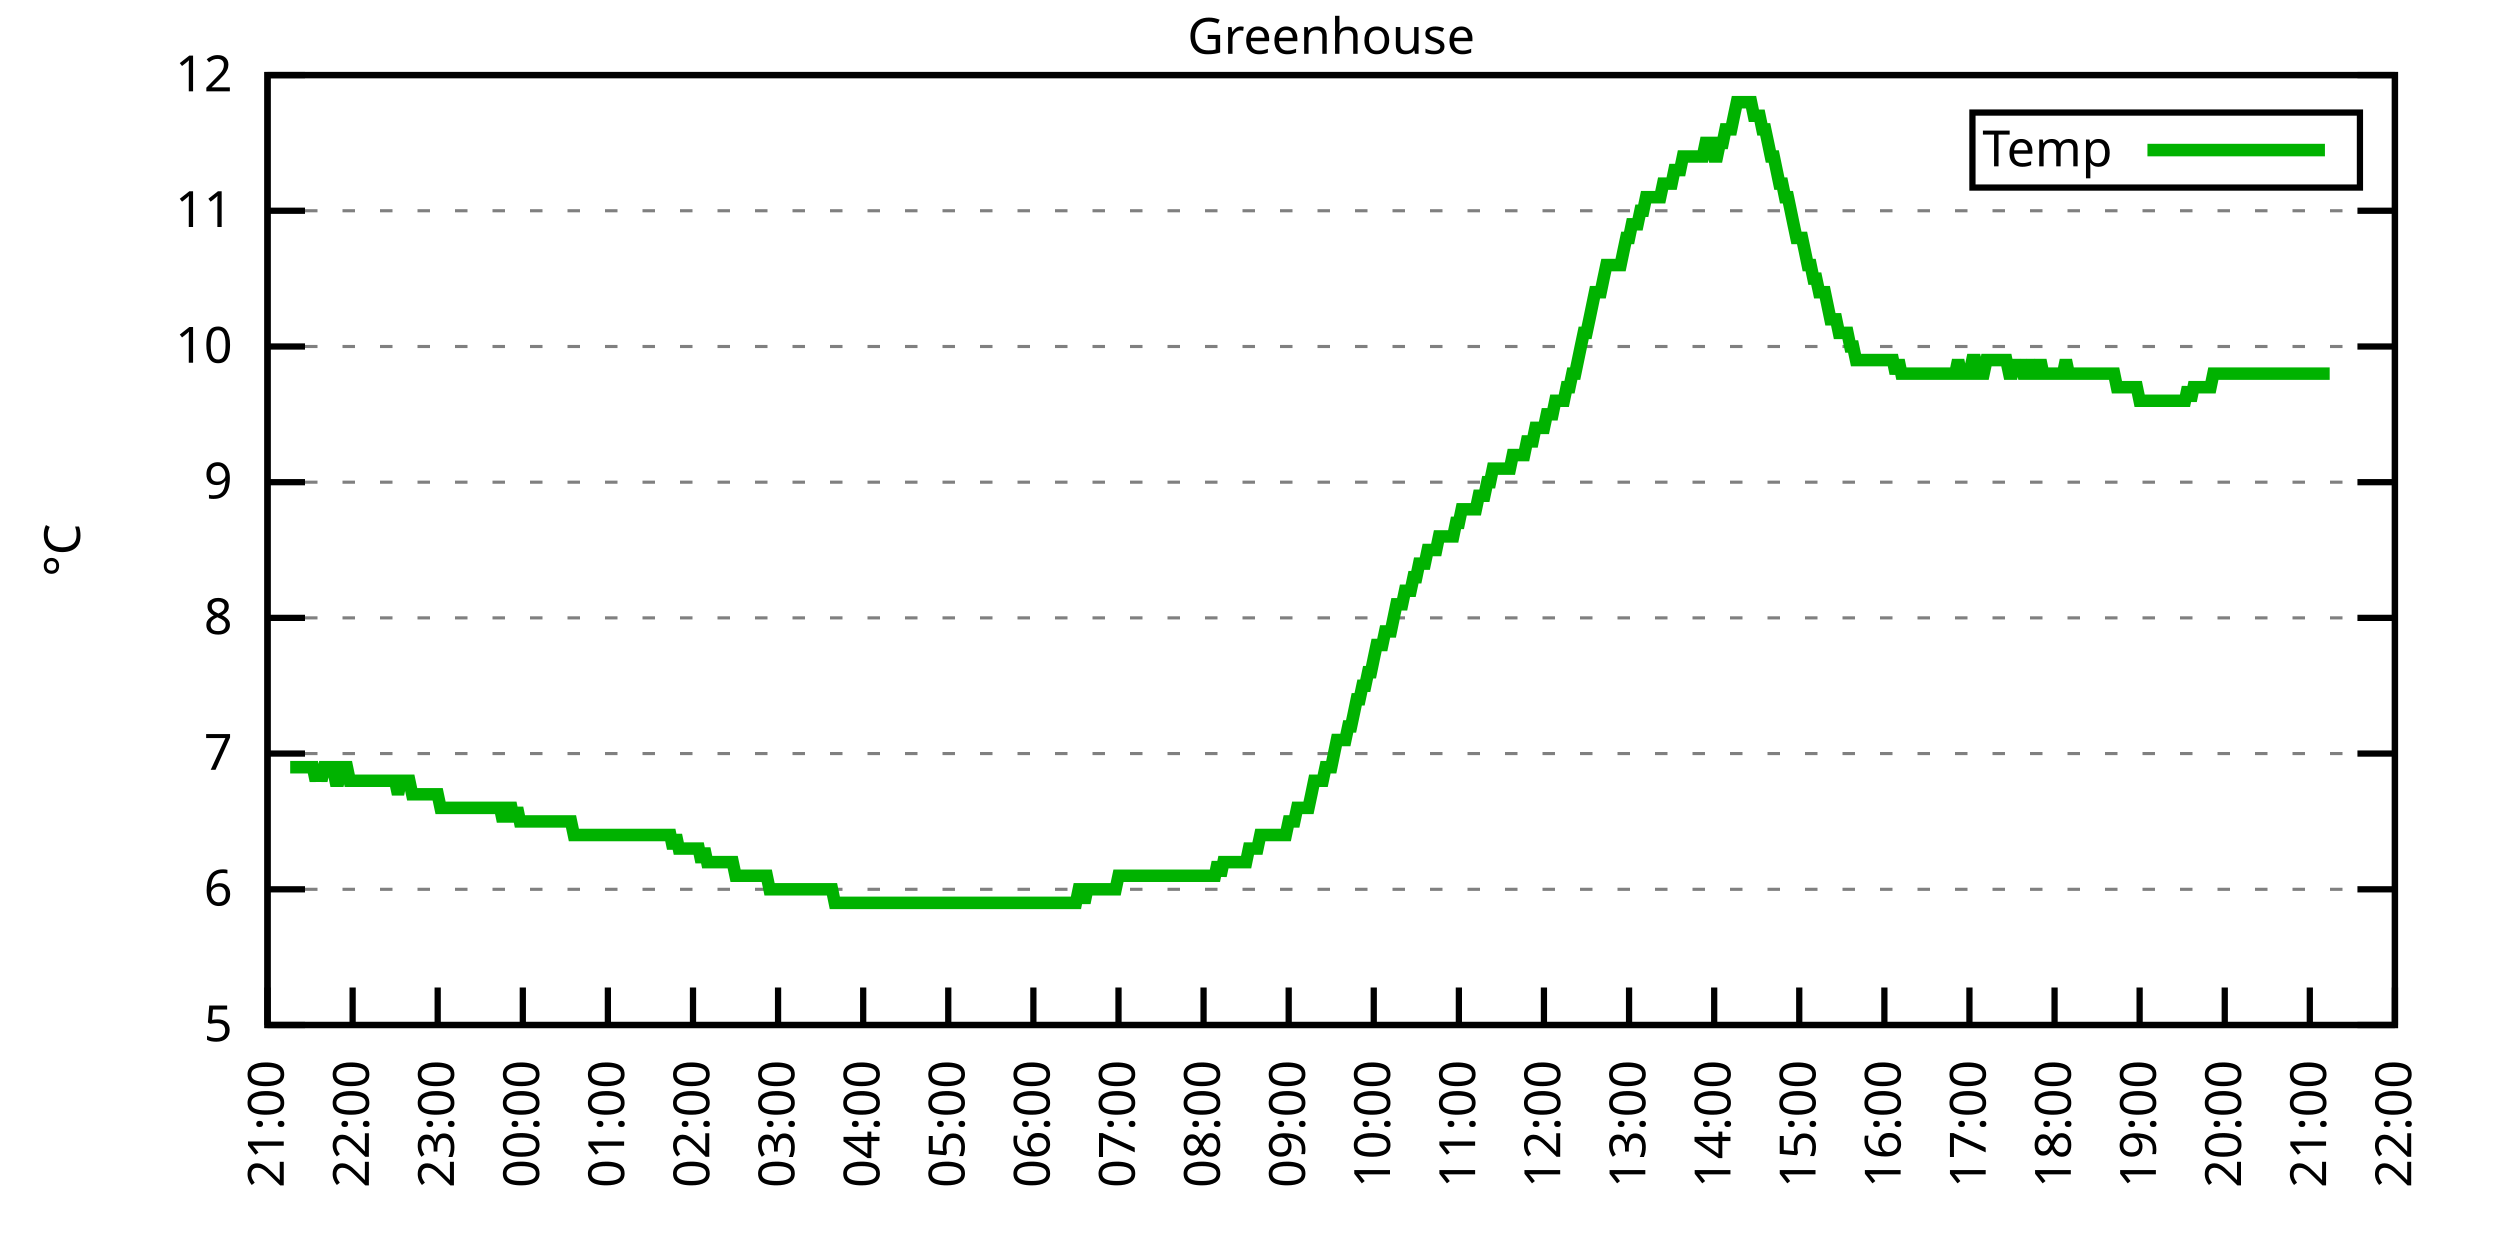
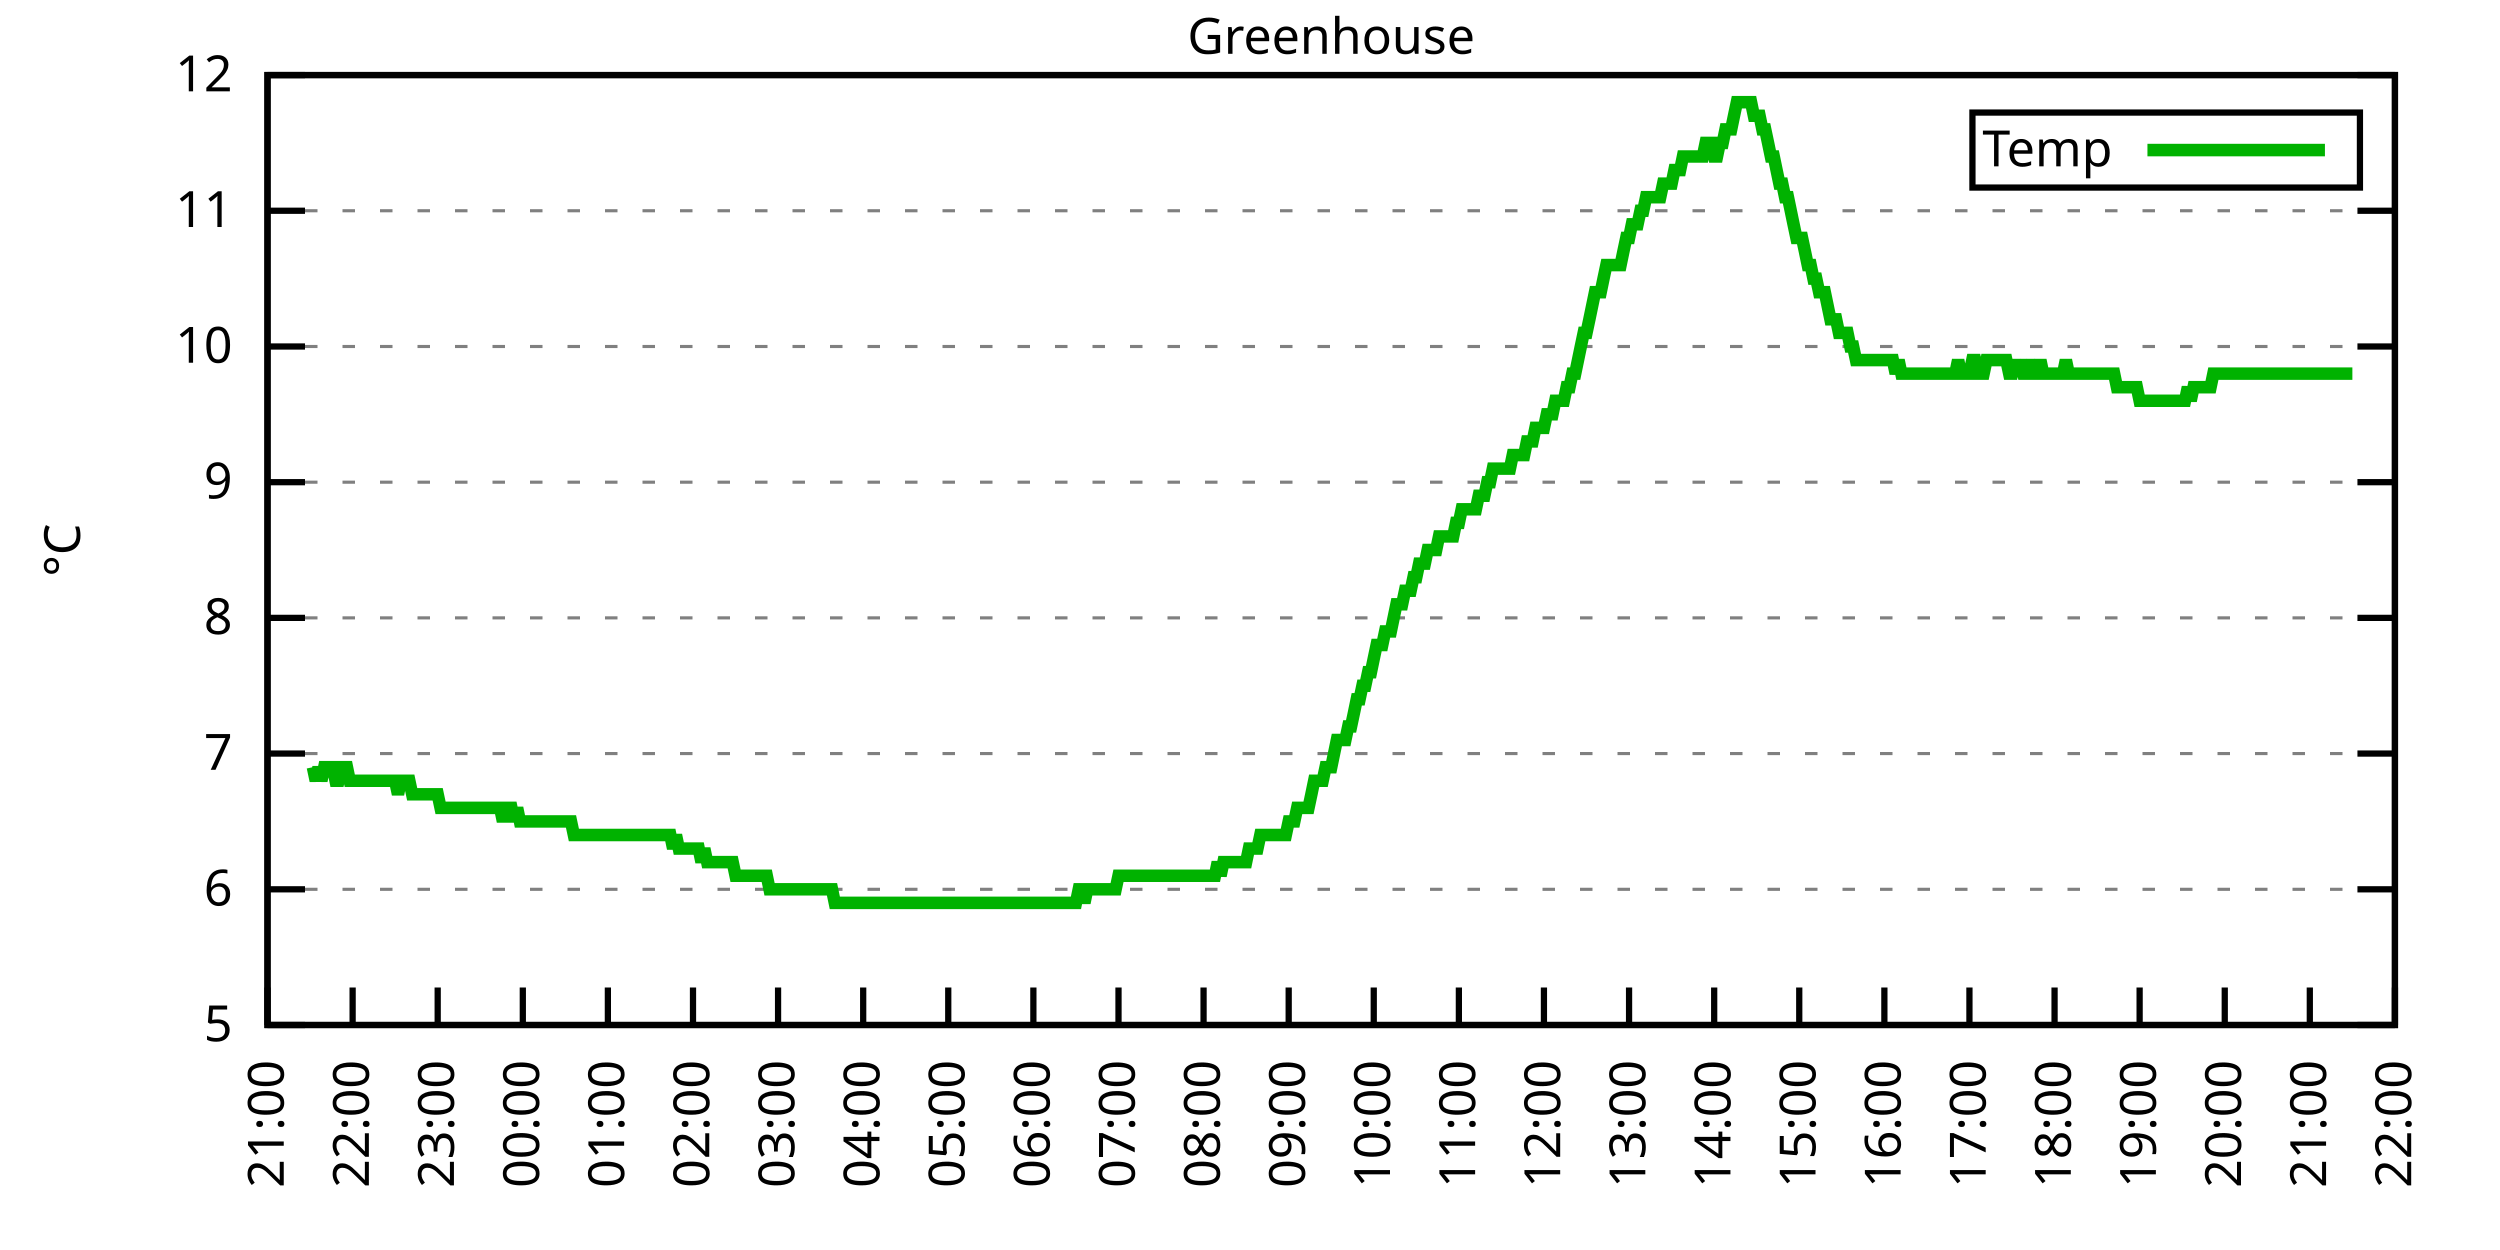
<svg xmlns="http://www.w3.org/2000/svg" xmlns:xlink="http://www.w3.org/1999/xlink" width="400" height="200" viewBox="0 0 400 200">
  <g id="gnuplot_canvas">
    <rect x="0" y="0" width="400" height="200" fill="none" />
    <defs>
      <circle id="gpDot" r="0.5" stroke-width="0.5" stroke="currentColor" />
      <path id="gpPt0" stroke-width="0.333" stroke="currentColor" d="M-1,0 h2 M0,-1 v2" />
      <path id="gpPt1" stroke-width="0.333" stroke="currentColor" d="M-1,-1 L1,1 M1,-1 L-1,1" />
      <path id="gpPt2" stroke-width="0.333" stroke="currentColor" d="M-1,0 L1,0 M0,-1 L0,1 M-1,-1 L1,1 M-1,1 L1,-1" />
      <rect id="gpPt3" stroke-width="0.333" stroke="currentColor" x="-1" y="-1" width="2" height="2" />
      <rect id="gpPt4" stroke-width="0.333" stroke="currentColor" fill="currentColor" x="-1" y="-1" width="2" height="2" />
      <circle id="gpPt5" stroke-width="0.333" stroke="currentColor" cx="0" cy="0" r="1" />
      <use xlink:href="#gpPt5" id="gpPt6" fill="currentColor" stroke="none" />
      <path id="gpPt7" stroke-width="0.333" stroke="currentColor" d="M0,-1.33 L-1.33,0.67 L1.33,0.67 z" />
      <use xlink:href="#gpPt7" id="gpPt8" fill="currentColor" stroke="none" />
      <use xlink:href="#gpPt7" id="gpPt9" stroke="currentColor" transform="rotate(180)" />
      <use xlink:href="#gpPt9" id="gpPt10" fill="currentColor" stroke="none" />
      <use xlink:href="#gpPt3" id="gpPt11" stroke="currentColor" transform="rotate(45)" />
      <use xlink:href="#gpPt11" id="gpPt12" fill="currentColor" stroke="none" />
      <path id="gpPt13" stroke-width="0.333" stroke="currentColor" d="M0,1.330 L1.265,0.411 L0.782,-1.067 L-0.782,-1.076 L-1.265,0.411 z" />
      <use xlink:href="#gpPt13" id="gpPt14" fill="currentColor" stroke="none" />
      <filter id="textbox" filterUnits="objectBoundingBox" x="0" y="0" height="1" width="1">
        <feFlood flood-color="white" flood-opacity="1" result="bgnd" />
        <feComposite in="SourceGraphic" in2="bgnd" operator="atop" />
      </filter>
      <filter id="greybox" filterUnits="objectBoundingBox" x="0" y="0" height="1" width="1">
        <feFlood flood-color="lightgrey" flood-opacity="1" result="grey" />
        <feComposite in="SourceGraphic" in2="grey" operator="atop" />
      </filter>
    </defs>
    <g fill="none" color="white" stroke="currentColor" stroke-width="1.00" stroke-linecap="butt" stroke-linejoin="miter">
</g>
    <g fill="none" color="black" stroke="currentColor" stroke-width="1.00" stroke-linecap="butt" stroke-linejoin="miter">
      <g stroke="none" shape-rendering="crispEdges">
        <polygon fill="rgb(255, 255, 255)" points="42.80,164.00 383.18,164.00 383.18,12.02 42.80,12.02 " />
      </g>
    </g>
    <g fill="none" color="black" stroke="currentColor" stroke-width="1.00" stroke-linecap="butt" stroke-linejoin="miter">
</g>
    <g fill="none" color="black" stroke="black" stroke-width="0.50" stroke-linecap="butt" stroke-linejoin="miter">
</g>
    <g fill="none" color="gray" stroke="currentColor" stroke-width="0.50" stroke-linecap="butt" stroke-linejoin="miter">
      <path stroke="gray" stroke-dasharray="2,4" class="gridline" d="M42.80,164.00 L383.19,164.00  " />
    </g>
    <g fill="none" color="gray" stroke="gray" stroke-width="1.00" stroke-linecap="butt" stroke-linejoin="miter">
</g>
    <g fill="none" color="black" stroke="currentColor" stroke-width="1.00" stroke-linecap="butt" stroke-linejoin="miter">
      <path stroke="black" d="M42.80,164.00 L48.80,164.00 M383.19,164.00 L377.19,164.00  " />
      <g transform="translate(37.20,166.60)" stroke="none" fill="black" font-family="Sans" font-size="8.00" text-anchor="end">
        <text>
          <tspan font-family="Sans"> 5</tspan>
        </text>
      </g>
    </g>
    <g fill="none" color="black" stroke="currentColor" stroke-width="1.00" stroke-linecap="butt" stroke-linejoin="miter">
</g>
    <g fill="none" color="black" stroke="black" stroke-width="0.50" stroke-linecap="butt" stroke-linejoin="miter">
</g>
    <g fill="none" color="gray" stroke="currentColor" stroke-width="0.50" stroke-linecap="butt" stroke-linejoin="miter">
      <path stroke="gray" stroke-dasharray="2,4" class="gridline" d="M42.80,142.29 L383.19,142.29  " />
    </g>
    <g fill="none" color="gray" stroke="gray" stroke-width="1.00" stroke-linecap="butt" stroke-linejoin="miter">
</g>
    <g fill="none" color="black" stroke="currentColor" stroke-width="1.00" stroke-linecap="butt" stroke-linejoin="miter">
      <path stroke="black" d="M42.80,142.29 L48.80,142.29 M383.19,142.29 L377.19,142.29  " />
      <g transform="translate(37.20,144.89)" stroke="none" fill="black" font-family="Sans" font-size="8.00" text-anchor="end">
        <text>
          <tspan font-family="Sans"> 6</tspan>
        </text>
      </g>
    </g>
    <g fill="none" color="black" stroke="currentColor" stroke-width="1.00" stroke-linecap="butt" stroke-linejoin="miter">
</g>
    <g fill="none" color="black" stroke="black" stroke-width="0.50" stroke-linecap="butt" stroke-linejoin="miter">
</g>
    <g fill="none" color="gray" stroke="currentColor" stroke-width="0.50" stroke-linecap="butt" stroke-linejoin="miter">
      <path stroke="gray" stroke-dasharray="2,4" class="gridline" d="M42.80,120.57 L383.19,120.57  " />
    </g>
    <g fill="none" color="gray" stroke="gray" stroke-width="1.00" stroke-linecap="butt" stroke-linejoin="miter">
</g>
    <g fill="none" color="black" stroke="currentColor" stroke-width="1.00" stroke-linecap="butt" stroke-linejoin="miter">
      <path stroke="black" d="M42.80,120.57 L48.80,120.57 M383.19,120.57 L377.19,120.57  " />
      <g transform="translate(37.20,123.17)" stroke="none" fill="black" font-family="Sans" font-size="8.00" text-anchor="end">
        <text>
          <tspan font-family="Sans"> 7</tspan>
        </text>
      </g>
    </g>
    <g fill="none" color="black" stroke="currentColor" stroke-width="1.00" stroke-linecap="butt" stroke-linejoin="miter">
</g>
    <g fill="none" color="black" stroke="black" stroke-width="0.50" stroke-linecap="butt" stroke-linejoin="miter">
</g>
    <g fill="none" color="gray" stroke="currentColor" stroke-width="0.50" stroke-linecap="butt" stroke-linejoin="miter">
      <path stroke="gray" stroke-dasharray="2,4" class="gridline" d="M42.80,98.86 L383.19,98.86  " />
    </g>
    <g fill="none" color="gray" stroke="gray" stroke-width="1.00" stroke-linecap="butt" stroke-linejoin="miter">
</g>
    <g fill="none" color="black" stroke="currentColor" stroke-width="1.00" stroke-linecap="butt" stroke-linejoin="miter">
      <path stroke="black" d="M42.80,98.86 L48.80,98.86 M383.19,98.86 L377.19,98.86  " />
      <g transform="translate(37.20,101.46)" stroke="none" fill="black" font-family="Sans" font-size="8.00" text-anchor="end">
        <text>
          <tspan font-family="Sans"> 8</tspan>
        </text>
      </g>
    </g>
    <g fill="none" color="black" stroke="currentColor" stroke-width="1.00" stroke-linecap="butt" stroke-linejoin="miter">
</g>
    <g fill="none" color="black" stroke="black" stroke-width="0.50" stroke-linecap="butt" stroke-linejoin="miter">
</g>
    <g fill="none" color="gray" stroke="currentColor" stroke-width="0.50" stroke-linecap="butt" stroke-linejoin="miter">
      <path stroke="gray" stroke-dasharray="2,4" class="gridline" d="M42.80,77.15 L383.19,77.15  " />
    </g>
    <g fill="none" color="gray" stroke="gray" stroke-width="1.00" stroke-linecap="butt" stroke-linejoin="miter">
</g>
    <g fill="none" color="black" stroke="currentColor" stroke-width="1.00" stroke-linecap="butt" stroke-linejoin="miter">
      <path stroke="black" d="M42.80,77.15 L48.80,77.15 M383.19,77.15 L377.19,77.15  " />
      <g transform="translate(37.20,79.75)" stroke="none" fill="black" font-family="Sans" font-size="8.00" text-anchor="end">
        <text>
          <tspan font-family="Sans"> 9</tspan>
        </text>
      </g>
    </g>
    <g fill="none" color="black" stroke="currentColor" stroke-width="1.00" stroke-linecap="butt" stroke-linejoin="miter">
</g>
    <g fill="none" color="black" stroke="black" stroke-width="0.50" stroke-linecap="butt" stroke-linejoin="miter">
</g>
    <g fill="none" color="gray" stroke="currentColor" stroke-width="0.50" stroke-linecap="butt" stroke-linejoin="miter">
      <path stroke="gray" stroke-dasharray="2,4" class="gridline" d="M42.80,55.44 L383.19,55.44  " />
    </g>
    <g fill="none" color="gray" stroke="gray" stroke-width="1.00" stroke-linecap="butt" stroke-linejoin="miter">
</g>
    <g fill="none" color="black" stroke="currentColor" stroke-width="1.00" stroke-linecap="butt" stroke-linejoin="miter">
      <path stroke="black" d="M42.80,55.44 L48.80,55.44 M383.19,55.44 L377.19,55.44  " />
      <g transform="translate(37.20,58.04)" stroke="none" fill="black" font-family="Sans" font-size="8.00" text-anchor="end">
        <text>
          <tspan font-family="Sans"> 10</tspan>
        </text>
      </g>
    </g>
    <g fill="none" color="black" stroke="currentColor" stroke-width="1.00" stroke-linecap="butt" stroke-linejoin="miter">
</g>
    <g fill="none" color="black" stroke="black" stroke-width="0.50" stroke-linecap="butt" stroke-linejoin="miter">
</g>
    <g fill="none" color="gray" stroke="currentColor" stroke-width="0.50" stroke-linecap="butt" stroke-linejoin="miter">
      <path stroke="gray" stroke-dasharray="2,4" class="gridline" d="M42.80,33.72 L383.19,33.72  " />
    </g>
    <g fill="none" color="gray" stroke="gray" stroke-width="1.00" stroke-linecap="butt" stroke-linejoin="miter">
</g>
    <g fill="none" color="black" stroke="currentColor" stroke-width="1.00" stroke-linecap="butt" stroke-linejoin="miter">
      <path stroke="black" d="M42.80,33.72 L48.80,33.72 M383.19,33.72 L377.19,33.72  " />
      <g transform="translate(37.20,36.32)" stroke="none" fill="black" font-family="Sans" font-size="8.00" text-anchor="end">
        <text>
          <tspan font-family="Sans"> 11</tspan>
        </text>
      </g>
    </g>
    <g fill="none" color="black" stroke="currentColor" stroke-width="1.00" stroke-linecap="butt" stroke-linejoin="miter">
</g>
    <g fill="none" color="black" stroke="black" stroke-width="0.50" stroke-linecap="butt" stroke-linejoin="miter">
</g>
    <g fill="none" color="gray" stroke="currentColor" stroke-width="0.50" stroke-linecap="butt" stroke-linejoin="miter">
      <path stroke="gray" stroke-dasharray="2,4" class="gridline" d="M42.80,12.01 L383.19,12.01  " />
    </g>
    <g fill="none" color="gray" stroke="gray" stroke-width="1.00" stroke-linecap="butt" stroke-linejoin="miter">
</g>
    <g fill="none" color="black" stroke="currentColor" stroke-width="1.00" stroke-linecap="butt" stroke-linejoin="miter">
      <path stroke="black" d="M42.80,12.01 L48.80,12.01 M383.19,12.01 L377.19,12.01  " />
      <g transform="translate(37.20,14.61)" stroke="none" fill="black" font-family="Sans" font-size="8.00" text-anchor="end">
        <text>
          <tspan font-family="Sans"> 12</tspan>
        </text>
      </g>
    </g>
    <g fill="none" color="black" stroke="currentColor" stroke-width="1.00" stroke-linecap="butt" stroke-linejoin="miter">
      <path stroke="black" d="M42.80,164.00 L42.80,158.00  " />
      <g transform="translate(45.40,169.60) rotate(270.00)" stroke="none" fill="black" font-family="Sans" font-size="8.00" text-anchor="end">
        <text>
          <tspan font-family="Sans">21:00</tspan>
        </text>
      </g>
    </g>
    <g fill="none" color="black" stroke="currentColor" stroke-width="1.00" stroke-linecap="butt" stroke-linejoin="miter">
      <path stroke="black" d="M56.42,164.00 L56.42,158.00  " />
      <g transform="translate(59.02,169.60) rotate(270.00)" stroke="none" fill="black" font-family="Sans" font-size="8.00" text-anchor="end">
        <text>
          <tspan font-family="Sans">22:00</tspan>
        </text>
      </g>
    </g>
    <g fill="none" color="black" stroke="currentColor" stroke-width="1.00" stroke-linecap="butt" stroke-linejoin="miter">
      <path stroke="black" d="M70.03,164.00 L70.03,158.00  " />
      <g transform="translate(72.63,169.60) rotate(270.00)" stroke="none" fill="black" font-family="Sans" font-size="8.00" text-anchor="end">
        <text>
          <tspan font-family="Sans">23:00</tspan>
        </text>
      </g>
    </g>
    <g fill="none" color="black" stroke="currentColor" stroke-width="1.00" stroke-linecap="butt" stroke-linejoin="miter">
      <path stroke="black" d="M83.65,164.00 L83.65,158.00  " />
      <g transform="translate(86.25,169.60) rotate(270.00)" stroke="none" fill="black" font-family="Sans" font-size="8.00" text-anchor="end">
        <text>
          <tspan font-family="Sans">00:00</tspan>
        </text>
      </g>
    </g>
    <g fill="none" color="black" stroke="currentColor" stroke-width="1.00" stroke-linecap="butt" stroke-linejoin="miter">
      <path stroke="black" d="M97.26,164.00 L97.26,158.00  " />
      <g transform="translate(99.86,169.60) rotate(270.00)" stroke="none" fill="black" font-family="Sans" font-size="8.00" text-anchor="end">
        <text>
          <tspan font-family="Sans">01:00</tspan>
        </text>
      </g>
    </g>
    <g fill="none" color="black" stroke="currentColor" stroke-width="1.00" stroke-linecap="butt" stroke-linejoin="miter">
      <path stroke="black" d="M110.88,164.00 L110.88,158.00  " />
      <g transform="translate(113.48,169.60) rotate(270.00)" stroke="none" fill="black" font-family="Sans" font-size="8.00" text-anchor="end">
        <text>
          <tspan font-family="Sans">02:00</tspan>
        </text>
      </g>
    </g>
    <g fill="none" color="black" stroke="currentColor" stroke-width="1.00" stroke-linecap="butt" stroke-linejoin="miter">
      <path stroke="black" d="M124.49,164.00 L124.49,158.00  " />
      <g transform="translate(127.09,169.60) rotate(270.00)" stroke="none" fill="black" font-family="Sans" font-size="8.00" text-anchor="end">
        <text>
          <tspan font-family="Sans">03:00</tspan>
        </text>
      </g>
    </g>
    <g fill="none" color="black" stroke="currentColor" stroke-width="1.00" stroke-linecap="butt" stroke-linejoin="miter">
      <path stroke="black" d="M138.11,164.00 L138.11,158.00  " />
      <g transform="translate(140.71,169.60) rotate(270.00)" stroke="none" fill="black" font-family="Sans" font-size="8.00" text-anchor="end">
        <text>
          <tspan font-family="Sans">04:00</tspan>
        </text>
      </g>
    </g>
    <g fill="none" color="black" stroke="currentColor" stroke-width="1.00" stroke-linecap="butt" stroke-linejoin="miter">
      <path stroke="black" d="M151.72,164.00 L151.72,158.00  " />
      <g transform="translate(154.32,169.60) rotate(270.00)" stroke="none" fill="black" font-family="Sans" font-size="8.00" text-anchor="end">
        <text>
          <tspan font-family="Sans">05:00</tspan>
        </text>
      </g>
    </g>
    <g fill="none" color="black" stroke="currentColor" stroke-width="1.00" stroke-linecap="butt" stroke-linejoin="miter">
      <path stroke="black" d="M165.34,164.00 L165.34,158.00  " />
      <g transform="translate(167.94,169.60) rotate(270.00)" stroke="none" fill="black" font-family="Sans" font-size="8.00" text-anchor="end">
        <text>
          <tspan font-family="Sans">06:00</tspan>
        </text>
      </g>
    </g>
    <g fill="none" color="black" stroke="currentColor" stroke-width="1.00" stroke-linecap="butt" stroke-linejoin="miter">
      <path stroke="black" d="M178.96,164.00 L178.96,158.00  " />
      <g transform="translate(181.56,169.60) rotate(270.00)" stroke="none" fill="black" font-family="Sans" font-size="8.00" text-anchor="end">
        <text>
          <tspan font-family="Sans">07:00</tspan>
        </text>
      </g>
    </g>
    <g fill="none" color="black" stroke="currentColor" stroke-width="1.00" stroke-linecap="butt" stroke-linejoin="miter">
      <path stroke="black" d="M192.57,164.00 L192.57,158.00  " />
      <g transform="translate(195.17,169.60) rotate(270.00)" stroke="none" fill="black" font-family="Sans" font-size="8.00" text-anchor="end">
        <text>
          <tspan font-family="Sans">08:00</tspan>
        </text>
      </g>
    </g>
    <g fill="none" color="black" stroke="currentColor" stroke-width="1.00" stroke-linecap="butt" stroke-linejoin="miter">
      <path stroke="black" d="M206.19,164.00 L206.19,158.00  " />
      <g transform="translate(208.79,169.60) rotate(270.00)" stroke="none" fill="black" font-family="Sans" font-size="8.00" text-anchor="end">
        <text>
          <tspan font-family="Sans">09:00</tspan>
        </text>
      </g>
    </g>
    <g fill="none" color="black" stroke="currentColor" stroke-width="1.00" stroke-linecap="butt" stroke-linejoin="miter">
      <path stroke="black" d="M219.80,164.00 L219.80,158.00  " />
      <g transform="translate(222.40,169.60) rotate(270.00)" stroke="none" fill="black" font-family="Sans" font-size="8.00" text-anchor="end">
        <text>
          <tspan font-family="Sans">10:00</tspan>
        </text>
      </g>
    </g>
    <g fill="none" color="black" stroke="currentColor" stroke-width="1.00" stroke-linecap="butt" stroke-linejoin="miter">
      <path stroke="black" d="M233.42,164.00 L233.42,158.00  " />
      <g transform="translate(236.02,169.60) rotate(270.00)" stroke="none" fill="black" font-family="Sans" font-size="8.00" text-anchor="end">
        <text>
          <tspan font-family="Sans">11:00</tspan>
        </text>
      </g>
    </g>
    <g fill="none" color="black" stroke="currentColor" stroke-width="1.00" stroke-linecap="butt" stroke-linejoin="miter">
      <path stroke="black" d="M247.03,164.00 L247.03,158.00  " />
      <g transform="translate(249.63,169.60) rotate(270.00)" stroke="none" fill="black" font-family="Sans" font-size="8.00" text-anchor="end">
        <text>
          <tspan font-family="Sans">12:00</tspan>
        </text>
      </g>
    </g>
    <g fill="none" color="black" stroke="currentColor" stroke-width="1.00" stroke-linecap="butt" stroke-linejoin="miter">
      <path stroke="black" d="M260.65,164.00 L260.65,158.00  " />
      <g transform="translate(263.25,169.60) rotate(270.00)" stroke="none" fill="black" font-family="Sans" font-size="8.00" text-anchor="end">
        <text>
          <tspan font-family="Sans">13:00</tspan>
        </text>
      </g>
    </g>
    <g fill="none" color="black" stroke="currentColor" stroke-width="1.00" stroke-linecap="butt" stroke-linejoin="miter">
      <path stroke="black" d="M274.27,164.00 L274.27,158.00  " />
      <g transform="translate(276.87,169.60) rotate(270.00)" stroke="none" fill="black" font-family="Sans" font-size="8.00" text-anchor="end">
        <text>
          <tspan font-family="Sans">14:00</tspan>
        </text>
      </g>
    </g>
    <g fill="none" color="black" stroke="currentColor" stroke-width="1.00" stroke-linecap="butt" stroke-linejoin="miter">
      <path stroke="black" d="M287.88,164.00 L287.88,158.00  " />
      <g transform="translate(290.48,169.60) rotate(270.00)" stroke="none" fill="black" font-family="Sans" font-size="8.00" text-anchor="end">
        <text>
          <tspan font-family="Sans">15:00</tspan>
        </text>
      </g>
    </g>
    <g fill="none" color="black" stroke="currentColor" stroke-width="1.00" stroke-linecap="butt" stroke-linejoin="miter">
      <path stroke="black" d="M301.50,164.00 L301.50,158.00  " />
      <g transform="translate(304.10,169.60) rotate(270.00)" stroke="none" fill="black" font-family="Sans" font-size="8.00" text-anchor="end">
        <text>
          <tspan font-family="Sans">16:00</tspan>
        </text>
      </g>
    </g>
    <g fill="none" color="black" stroke="currentColor" stroke-width="1.00" stroke-linecap="butt" stroke-linejoin="miter">
      <path stroke="black" d="M315.11,164.00 L315.11,158.00  " />
      <g transform="translate(317.71,169.60) rotate(270.00)" stroke="none" fill="black" font-family="Sans" font-size="8.00" text-anchor="end">
        <text>
          <tspan font-family="Sans">17:00</tspan>
        </text>
      </g>
    </g>
    <g fill="none" color="black" stroke="currentColor" stroke-width="1.00" stroke-linecap="butt" stroke-linejoin="miter">
      <path stroke="black" d="M328.73,164.00 L328.73,158.00  " />
      <g transform="translate(331.33,169.60) rotate(270.00)" stroke="none" fill="black" font-family="Sans" font-size="8.00" text-anchor="end">
        <text>
          <tspan font-family="Sans">18:00</tspan>
        </text>
      </g>
    </g>
    <g fill="none" color="black" stroke="currentColor" stroke-width="1.00" stroke-linecap="butt" stroke-linejoin="miter">
      <path stroke="black" d="M342.34,164.00 L342.34,158.00  " />
      <g transform="translate(344.94,169.60) rotate(270.00)" stroke="none" fill="black" font-family="Sans" font-size="8.00" text-anchor="end">
        <text>
          <tspan font-family="Sans">19:00</tspan>
        </text>
      </g>
    </g>
    <g fill="none" color="black" stroke="currentColor" stroke-width="1.00" stroke-linecap="butt" stroke-linejoin="miter">
      <path stroke="black" d="M355.96,164.00 L355.96,158.00  " />
      <g transform="translate(358.56,169.60) rotate(270.00)" stroke="none" fill="black" font-family="Sans" font-size="8.00" text-anchor="end">
        <text>
          <tspan font-family="Sans">20:00</tspan>
        </text>
      </g>
    </g>
    <g fill="none" color="black" stroke="currentColor" stroke-width="1.00" stroke-linecap="butt" stroke-linejoin="miter">
      <path stroke="black" d="M369.57,164.00 L369.57,158.00  " />
      <g transform="translate(372.17,169.60) rotate(270.00)" stroke="none" fill="black" font-family="Sans" font-size="8.00" text-anchor="end">
        <text>
          <tspan font-family="Sans">21:00</tspan>
        </text>
      </g>
    </g>
    <g fill="none" color="black" stroke="currentColor" stroke-width="1.00" stroke-linecap="butt" stroke-linejoin="miter">
      <path stroke="black" d="M383.19,164.00 L383.19,158.00  " />
      <g transform="translate(385.79,169.60) rotate(270.00)" stroke="none" fill="black" font-family="Sans" font-size="8.00" text-anchor="end">
        <text>
          <tspan font-family="Sans">22:00</tspan>
        </text>
      </g>
    </g>
    <g fill="none" color="black" stroke="currentColor" stroke-width="1.00" stroke-linecap="butt" stroke-linejoin="miter">
</g>
    <g fill="none" color="black" stroke="currentColor" stroke-width="1.00" stroke-linecap="butt" stroke-linejoin="miter">
      <path stroke="black" d="M42.80,12.01 L42.80,164.00 L383.19,164.00 L383.19,12.01 L42.80,12.01 Z  " />
    </g>
    <g fill="none" color="black" stroke="currentColor" stroke-width="1.00" stroke-linecap="butt" stroke-linejoin="miter">
</g>
    <g fill="none" color="black" stroke="currentColor" stroke-width="1.00" stroke-linecap="butt" stroke-linejoin="miter">
      <path stroke="black" d="M315.59,30.01 L315.59,18.01 L377.59,18.01 L377.59,30.01 L315.59,30.01 Z  " />
    </g>
    <g id="Greenhouse_plot_1">
      <g fill="none" color="white" stroke="black" stroke-width="2.00" stroke-linecap="butt" stroke-linejoin="miter">
</g>
      <g fill="none" color="black" stroke="currentColor" stroke-width="2.00" stroke-linecap="butt" stroke-linejoin="miter">
        <g transform="translate(337.99,26.61)" stroke="none" fill="black" font-family="Sans" font-size="8.00" text-anchor="end">
          <text>
            <tspan font-family="Sans">Temp</tspan>
          </text>
        </g>
      </g>
      <g fill="none" color="black" stroke="currentColor" stroke-width="2.00" stroke-linecap="butt" stroke-linejoin="miter">
-         <path stroke="rgb(  0, 178,   0)" d="M343.59,24.01 L371.99,24.01 M46.43,122.75 L46.88,122.75 L47.34,122.75 L47.79,122.75 L48.25,122.75 L48.70,122.75   L49.15,122.75 L49.61,122.75 L50.06,122.75 L50.52,124.92 L50.97,122.75 L51.42,124.92 L51.88,122.75 L52.33,122.75   L52.78,122.75 L53.24,122.75 L53.69,124.92 L54.15,124.92 L54.60,122.75 L55.05,122.75 L55.51,122.75 L55.96,124.92   L56.42,124.92 L56.87,124.92 L57.32,124.92 L57.78,124.92 L58.23,124.92 L58.68,124.92 L59.14,124.92 L59.59,124.92   L60.05,124.92 L60.50,124.92 L60.95,124.92 L61.41,124.92 L61.86,124.92 L62.32,124.92 L62.77,124.92 L63.22,124.92   L63.68,127.09 L64.13,124.92 L64.58,124.92 L65.04,124.92 L65.49,124.92 L65.95,127.09 L66.40,127.09 L66.85,127.09   L67.31,127.09 L67.76,127.09 L68.22,127.09 L68.67,127.09 L69.12,127.09 L69.58,127.09 L70.03,127.09 L70.49,129.26   L70.94,129.26 L71.39,129.26 L71.85,129.26 L72.30,129.26 L72.75,129.26 L73.21,129.26 L73.66,129.26 L74.12,129.26   L74.57,129.26 L75.02,129.26 L75.48,129.26 L75.93,129.26 L76.39,129.26 L76.84,129.26 L77.29,129.26 L77.75,129.26   L78.20,129.26 L78.65,129.26 L79.11,129.26 L79.56,129.26 L80.02,129.26 L80.47,131.43 L80.92,129.26 L81.38,129.26   L81.83,129.26 L82.29,131.43 L82.74,129.26 L83.19,131.43 L83.65,131.43 L84.10,131.43 L84.55,131.43 L85.01,131.43   L85.46,131.43 L85.92,131.43 L86.37,131.43 L86.82,131.43 L87.28,131.43 L87.73,131.43 L88.19,131.43 L88.64,131.43   L89.09,131.43 L89.55,131.43 L90.00,131.43 L90.45,131.43 L90.91,131.43 L91.36,131.43 L91.82,133.60 L92.27,133.60   L92.72,133.60 L93.18,133.60 L93.63,133.60 L94.09,133.60 L94.54,133.60 L94.99,133.60 L95.45,133.60 L95.90,133.60   L96.35,133.60 L96.81,133.60 L97.26,133.60 L97.72,133.60 L98.17,133.60 L98.62,133.60 L99.08,133.60 L99.53,133.60   L99.99,133.60 L100.44,133.60 L100.89,133.60 L101.35,133.60 L101.80,133.60 L102.25,133.60 L102.71,133.60 L103.16,133.60   L103.62,133.60 L104.07,133.60 L104.52,133.60 L104.98,133.60 L105.43,133.60 L105.89,133.60 L106.34,133.60 L106.79,133.60   L107.25,133.60 L107.70,135.77 L108.15,133.60 L108.61,135.77 L109.06,135.77 L109.52,135.77 L109.97,135.77 L110.42,135.77   L110.88,135.77 L111.33,135.77 L111.79,135.77 L112.24,137.94 L112.69,135.77 L113.15,137.94 L113.60,137.94 L114.05,137.94   L114.51,137.94 L114.96,137.94 L115.42,137.94 L115.87,137.94 L116.32,137.94 L116.78,137.94 L117.23,137.94 L117.69,140.12   L118.14,140.12 L118.59,140.12 L119.05,140.12 L119.50,140.12 L119.96,140.12 L120.41,140.12 L120.86,140.12 L121.32,140.12   L121.77,140.12 L122.22,140.12 L122.68,140.12 L123.13,142.29 L123.59,142.29 L124.04,142.29 L124.49,142.29 L124.95,142.29   L125.40,142.29 L125.86,142.29 L126.31,142.29 L126.76,142.29 L127.22,142.29 L127.67,142.29 L128.12,142.29 L128.58,142.29   L129.03,142.29 L129.49,142.29 L129.94,142.29 L130.39,142.29 L130.85,142.29 L131.30,142.29 L131.76,142.29 L132.21,142.29   L132.66,142.29 L133.12,142.29 L133.57,144.46 L134.02,144.46 L134.48,144.46 L134.93,144.46 L135.39,144.46 L135.84,144.46   L136.29,144.46 L136.75,144.46 L137.20,144.46 L137.66,144.46 L138.11,144.46 L138.56,144.46 L139.02,144.46 L139.47,144.46   L139.92,144.46 L140.38,144.46 L140.83,144.46 L141.29,144.46 L141.74,144.46 L142.19,144.46 L142.65,144.46 L143.10,144.46   L143.56,144.46 L144.01,144.46 L144.46,144.46 L144.92,144.46 L145.37,144.46 L145.82,144.46 L146.28,144.46 L146.73,144.46   L147.19,144.46 L147.64,144.46 L148.09,144.46 L148.55,144.46 L149.00,144.46 L149.46,144.46 L149.91,144.46 L150.36,144.46   L150.82,144.46 L151.27,144.46 L151.72,144.46 L152.18,144.46 L152.63,144.46 L153.09,144.46 L153.54,144.46 L153.99,144.46   L154.45,144.46 L154.90,144.46 L155.36,144.46 L155.81,144.46 L156.26,144.46 L156.72,144.46 L157.17,144.46 L157.62,144.46   L158.08,144.46 L158.53,144.46 L158.99,144.46 L159.44,144.46 L159.89,144.46 L160.35,144.46 L160.80,144.46 L161.26,144.46   L161.71,144.46 L162.16,144.46 L162.62,144.46 L163.07,144.46 L163.52,144.46 L163.98,144.46 L164.43,144.46 L164.89,144.46   L165.34,144.46 L165.79,144.46 L166.25,144.46 L166.70,144.46 L167.16,144.46 L167.61,144.46 L168.06,144.46 L168.52,144.46   L168.97,144.46 L169.43,144.46 L169.88,144.46 L170.33,144.46 L170.79,144.46 L171.24,144.46 L171.69,144.46 L172.15,144.46   L172.60,142.29 L173.06,142.29 L173.51,144.46 L173.96,142.29 L174.42,142.29 L174.87,142.29 L175.33,142.29 L175.78,142.29   L176.23,142.29 L176.69,142.29 L177.14,142.29 L177.59,142.29 L178.05,142.29 L178.50,142.29 L178.96,140.12 L179.41,140.12   L179.86,140.12 L180.32,140.12 L180.77,140.12 L181.23,140.12 L181.68,140.12 L182.13,140.12 L182.59,140.12 L183.04,140.12   L183.49,140.12 L183.95,140.12 L184.40,140.12 L184.86,140.12 L185.31,140.12 L185.76,140.12 L186.22,140.12 L186.67,140.12   L187.13,140.12 L187.58,140.12 L188.03,140.12 L188.49,140.12 L188.94,140.12 L189.39,140.12 L189.85,140.12 L190.30,140.12   L190.76,140.12 L191.21,140.12 L191.66,140.12 L192.12,140.12 L192.57,140.12 L193.03,140.12 L193.48,140.12 L193.93,140.12   L194.39,140.12 L194.84,137.94 L195.29,140.12 L195.75,137.94 L196.20,137.94 L196.66,137.94 L197.11,137.94 L197.56,137.94   L198.02,137.94 L198.47,137.94 L198.93,137.94 L199.38,137.94 L199.83,135.77 L200.29,135.77 L200.74,135.77 L201.19,135.77   L201.65,133.60 L202.10,133.60 L202.56,133.60 L203.01,133.60 L203.46,133.60 L203.92,133.60 L204.37,133.60 L204.83,133.60   L205.28,133.60 L205.73,133.60 L206.19,131.43 L206.64,131.43 L207.09,131.43 L207.55,129.26 L208.00,129.26 L208.46,129.26   L208.91,129.26 L209.36,129.26 L209.82,127.09 L210.27,124.92 L210.73,124.92 L211.18,124.92 L211.63,124.92 L212.09,122.75   L212.54,122.75 L213.00,122.75 L213.45,120.57 L213.90,118.40 L214.36,118.40 L214.81,118.40 L215.26,118.40 L215.72,116.23   L216.17,116.23 L216.63,114.06 L217.08,111.89 L217.53,111.89 L217.99,109.72 L218.44,109.72 L218.90,107.55 L219.35,107.55   L219.80,105.38 L220.26,103.20 L220.71,103.20 L221.16,103.20 L221.62,101.03 L222.07,101.03 L222.53,101.03 L222.98,98.86   L223.43,96.69 L223.89,96.69 L224.34,96.69 L224.80,94.52 L225.25,94.52 L225.70,94.52 L226.16,92.35 L226.61,92.35   L227.06,90.18 L227.52,90.18 L227.97,90.18 L228.43,88.00 L228.88,88.00 L229.33,88.00 L229.79,88.00 L230.24,85.83   L230.70,85.83 L231.15,85.83 L231.60,85.83 L232.06,85.83 L232.51,85.83 L232.96,83.66 L233.42,83.66 L233.87,81.49   L234.33,81.49 L234.78,81.49 L235.23,81.49 L235.69,81.49 L236.14,81.49 L236.60,79.32 L237.05,79.32 L237.50,79.32   L237.96,77.15 L238.41,77.15 L238.86,74.98 L239.32,74.98 L239.77,74.98 L240.23,74.98 L240.68,74.98 L241.13,74.98   L241.59,74.98 L242.04,72.81 L242.50,72.81 L242.95,72.81 L243.40,72.81 L243.86,72.81 L244.31,70.63 L244.76,70.63   L245.22,70.63 L245.67,68.46 L246.13,68.46 L246.58,68.46 L247.03,68.46 L247.49,66.29 L247.94,66.29 L248.40,66.29   L248.85,64.12 L249.30,64.12 L249.76,64.12 L250.21,64.12 L250.66,61.95 L251.12,61.95 L251.57,59.78 L252.03,59.78   L252.48,57.61 L252.93,55.44 L253.39,53.26 L253.84,53.26 L254.30,51.09 L254.75,48.92 L255.20,46.75 L255.66,46.75   L256.11,46.75 L256.56,44.58 L257.02,42.41 L257.47,42.41 L257.93,42.41 L258.38,42.41 L258.83,42.41 L259.29,42.41   L259.74,40.24 L260.20,38.07 L260.65,38.07 L261.10,35.89 L261.56,35.89 L262.01,35.89 L262.47,33.72 L262.92,33.72   L263.37,31.55 L263.83,31.55 L264.28,31.55 L264.73,31.55 L265.19,31.55 L265.64,31.55 L266.10,29.38 L266.55,29.38   L267.00,29.38 L267.46,29.38 L267.91,27.21 L268.37,27.21 L268.82,27.21 L269.27,25.04 L269.73,25.04 L270.18,25.04   L270.63,25.04 L271.09,25.04 L271.54,25.04 L272.00,25.04 L272.45,25.04 L272.90,22.87 L273.36,22.87 L273.81,22.87   L274.27,25.04 L274.72,25.04 L275.17,22.87 L275.63,22.87 L276.08,20.70 L276.53,20.70 L276.99,20.70 L277.44,18.52   L277.90,16.35 L278.35,16.35 L278.80,16.35 L279.26,16.35 L279.71,16.35 L280.17,16.35 L280.62,18.52 L281.07,18.52   L281.53,18.52 L281.98,20.70 L282.43,20.70 L282.89,22.87 L283.34,25.04 L283.80,25.04 L284.25,27.21 L284.70,29.38   L285.16,29.38 L285.61,31.55 L286.07,31.55 L286.52,33.72 L286.97,35.89 L287.43,38.07 L287.88,38.07 L288.33,38.07   L288.79,40.24 L289.24,42.41 L289.70,42.41 L290.15,44.58 L290.60,44.58 L291.06,46.75 L291.51,46.75 L291.97,46.75   L292.42,48.92 L292.87,51.09 L293.33,51.09 L293.78,51.09 L294.23,53.26 L294.69,53.26 L295.14,53.26 L295.60,53.26   L296.05,55.44 L296.50,55.44 L296.96,57.61 L297.41,57.61 L297.87,57.61 L298.32,57.61 L298.77,57.61 L299.23,57.61   L299.68,57.61 L300.13,57.61 L300.59,57.61 L301.04,57.61 L301.50,57.61 L301.95,57.61 L302.40,57.61 L302.86,57.61   L303.31,59.78 L303.77,57.61 L304.22,59.78 L304.67,59.78 L305.13,59.78 L305.58,59.78 L306.03,59.78 L306.49,59.78   L306.94,59.78 L307.40,59.78 L307.85,59.78 L308.30,59.78 L308.76,59.78 L309.21,59.78 L309.67,59.78 L310.12,59.78   L310.57,59.78 L311.03,59.78 L311.48,59.78 L311.94,59.78 L312.39,59.78 L312.84,59.78 L313.30,57.61 L313.75,59.78   L314.20,59.78 L314.66,59.78 L315.11,59.78 L315.57,57.61 L316.02,57.61 L316.47,59.78 L316.93,59.78 L317.38,59.78   L317.84,57.61 L318.29,57.61 L318.74,57.61 L319.20,57.61 L319.65,57.61 L320.10,57.61 L320.56,57.61 L321.01,57.61   L321.47,59.78 L321.92,59.78 L322.37,57.61 L322.83,59.78 L323.28,57.61 L323.74,59.78 L324.19,59.78 L324.64,57.61   L325.10,59.78 L325.55,59.78 L326.00,59.78 L326.46,57.61 L326.91,59.78 L327.37,59.78 L327.82,59.78 L328.27,59.78   L328.73,59.78 L329.18,59.78 L329.64,59.78 L330.09,59.78 L330.54,57.61 L331.00,59.78 L331.45,59.78 L331.90,59.78   L332.36,59.78 L332.81,59.78 L333.27,59.78 L333.72,59.78 L334.17,59.78 L334.63,59.78 L335.08,59.78 L335.54,59.78   L335.99,59.78 L336.44,59.78 L336.90,59.78 L337.35,59.78 L337.80,59.78 L338.26,59.78 L338.71,61.95 L339.17,61.95   L339.62,61.95 L340.07,61.95 L340.53,61.95 L340.98,61.95 L341.44,61.95 L341.89,61.95 L342.34,64.12 L342.80,64.12   L343.25,64.12 L343.70,64.12 L344.16,64.12 L344.61,64.12 L345.07,64.12 L345.52,64.12 L345.97,64.12 L346.43,64.12   L346.88,64.12 L347.34,64.12 L347.79,64.12 L348.24,64.12 L348.70,64.12 L349.15,64.12 L349.60,64.12 L350.06,61.95   L350.51,64.12 L350.97,61.95 L351.42,61.95 L351.87,61.95 L352.33,61.95 L352.78,61.95 L353.24,61.95 L353.69,61.95   L354.14,59.78 L354.60,59.78 L355.05,59.78 L355.50,59.78 L355.96,59.78 L356.41,59.78 L356.87,59.78 L357.32,59.78   L357.77,59.78 L358.23,59.78 L358.68,59.78 L359.14,59.78 L359.59,59.78 L360.04,59.78 L360.50,59.78 L360.95,59.78   L361.41,59.78 L361.86,59.78 L362.31,59.78 L362.77,59.78 L363.22,59.78 L363.67,59.78 L364.13,59.78 L364.58,59.78   L365.04,59.78 L365.49,59.78 L365.94,59.78 L366.40,59.78 L366.85,59.78 L367.31,59.78 L367.76,59.78 L368.21,59.78   L368.67,59.78 L369.12,59.78 L369.57,59.78 L370.03,59.78 L370.48,59.78 L370.94,59.78 L371.39,59.78 L371.84,59.78   L372.30,59.78 L372.75,59.78  " />
+         <path stroke="rgb(  0, 178,   0)" d="M343.59,24.01 L371.99,24.01 M50.06,122.75 L50.52,124.92 L50.97,122.75 L51.42,124.92 L51.88,122.75 L52.33,122.75   L52.78,122.75 L53.24,122.75 L53.69,124.92 L54.15,124.92 L54.60,122.75 L55.05,122.75 L55.51,122.75 L55.96,124.92   L56.42,124.92 L56.87,124.92 L57.32,124.92 L57.78,124.92 L58.23,124.92 L58.68,124.92 L59.14,124.92 L59.59,124.92   L60.05,124.92 L60.50,124.92 L60.95,124.92 L61.41,124.92 L61.86,124.92 L62.32,124.92 L62.77,124.92 L63.22,124.92   L63.68,127.09 L64.13,124.92 L64.58,124.92 L65.04,124.92 L65.49,124.92 L65.95,127.09 L66.40,127.09 L66.85,127.09   L67.31,127.09 L67.76,127.09 L68.22,127.09 L68.67,127.09 L69.12,127.09 L69.58,127.09 L70.03,127.09 L70.49,129.26   L70.94,129.26 L71.39,129.26 L71.85,129.26 L72.30,129.26 L72.75,129.26 L73.21,129.26 L73.66,129.26 L74.12,129.26   L74.57,129.26 L75.02,129.26 L75.48,129.26 L75.93,129.26 L76.39,129.26 L76.84,129.26 L77.29,129.26 L77.75,129.26   L78.20,129.26 L78.65,129.26 L79.11,129.26 L79.56,129.26 L80.02,129.26 L80.47,131.43 L80.92,129.26 L81.38,129.26   L81.83,129.26 L82.29,131.43 L82.74,129.26 L83.19,131.43 L83.65,131.43 L84.10,131.43 L84.55,131.43 L85.01,131.43   L85.46,131.43 L85.92,131.43 L86.37,131.43 L86.82,131.43 L87.28,131.43 L87.73,131.43 L88.19,131.43 L88.64,131.43   L89.09,131.43 L89.55,131.43 L90.00,131.43 L90.45,131.43 L90.91,131.43 L91.36,131.43 L91.82,133.60 L92.27,133.60   L92.72,133.60 L93.18,133.60 L93.63,133.60 L94.09,133.60 L94.54,133.60 L94.99,133.60 L95.45,133.60 L95.90,133.60   L96.35,133.60 L96.81,133.60 L97.26,133.60 L97.72,133.60 L98.17,133.60 L98.62,133.60 L99.08,133.60 L99.53,133.60   L99.99,133.60 L100.44,133.60 L100.89,133.60 L101.35,133.60 L101.80,133.60 L102.25,133.60 L102.71,133.60 L103.16,133.60   L103.62,133.60 L104.07,133.60 L104.52,133.60 L104.98,133.60 L105.43,133.60 L105.89,133.60 L106.34,133.60 L106.79,133.60   L107.25,133.60 L107.70,135.77 L108.15,133.60 L108.61,135.77 L109.06,135.77 L109.52,135.77 L109.97,135.77 L110.42,135.77   L110.88,135.77 L111.33,135.77 L111.79,135.77 L112.24,137.94 L112.69,135.77 L113.15,137.94 L113.60,137.94 L114.05,137.94   L114.51,137.94 L114.96,137.94 L115.42,137.94 L115.87,137.94 L116.32,137.94 L116.78,137.94 L117.23,137.94 L117.69,140.12   L118.14,140.12 L118.59,140.12 L119.05,140.12 L119.50,140.12 L119.96,140.12 L120.41,140.12 L120.86,140.12 L121.32,140.12   L121.77,140.12 L122.22,140.12 L122.68,140.12 L123.13,142.29 L123.59,142.29 L124.04,142.29 L124.49,142.29 L124.95,142.29   L125.40,142.29 L125.86,142.29 L126.31,142.29 L126.76,142.29 L127.22,142.29 L127.67,142.29 L128.12,142.29 L128.58,142.29   L129.03,142.29 L129.49,142.29 L129.94,142.29 L130.39,142.29 L130.85,142.29 L131.30,142.29 L131.76,142.29 L132.21,142.29   L132.66,142.29 L133.12,142.29 L133.57,144.46 L134.02,144.46 L134.48,144.46 L134.93,144.46 L135.39,144.46 L135.84,144.46   L136.29,144.46 L136.75,144.46 L137.20,144.46 L137.66,144.46 L138.11,144.46 L138.56,144.46 L139.02,144.46 L139.47,144.46   L139.92,144.46 L140.38,144.46 L140.83,144.46 L141.29,144.46 L141.74,144.46 L142.19,144.46 L142.65,144.46 L143.10,144.46   L143.56,144.46 L144.01,144.46 L144.46,144.46 L144.92,144.46 L145.37,144.46 L145.82,144.46 L146.28,144.46 L146.73,144.46   L147.19,144.46 L147.64,144.46 L148.09,144.46 L148.55,144.46 L149.00,144.46 L149.46,144.46 L149.91,144.46 L150.36,144.46   L150.82,144.46 L151.27,144.46 L151.72,144.46 L152.18,144.46 L152.63,144.46 L153.09,144.46 L153.54,144.46 L153.99,144.46   L154.45,144.46 L154.90,144.46 L155.36,144.46 L155.81,144.46 L156.26,144.46 L156.72,144.46 L157.17,144.46 L157.62,144.46   L158.08,144.46 L158.53,144.46 L158.99,144.46 L159.44,144.46 L159.89,144.46 L160.35,144.46 L160.80,144.46 L161.26,144.46   L161.71,144.46 L162.16,144.46 L162.62,144.46 L163.07,144.46 L163.52,144.46 L163.98,144.46 L164.43,144.46 L164.89,144.46   L165.34,144.46 L165.79,144.46 L166.25,144.46 L166.70,144.46 L167.16,144.46 L167.61,144.46 L168.06,144.46 L168.52,144.46   L168.97,144.46 L169.43,144.46 L169.88,144.46 L170.33,144.46 L170.79,144.46 L171.24,144.46 L171.69,144.46 L172.15,144.46   L172.60,142.29 L173.06,142.29 L173.51,144.46 L173.96,142.29 L174.42,142.29 L174.87,142.29 L175.33,142.29 L175.78,142.29   L176.23,142.29 L176.69,142.29 L177.14,142.29 L177.59,142.29 L178.05,142.29 L178.50,142.29 L178.96,140.12 L179.41,140.12   L179.86,140.12 L180.32,140.12 L180.77,140.12 L181.23,140.12 L181.68,140.12 L182.13,140.12 L182.59,140.12 L183.04,140.12   L183.49,140.12 L183.95,140.12 L184.40,140.12 L184.86,140.12 L185.31,140.12 L185.76,140.12 L186.22,140.12 L186.67,140.12   L187.13,140.12 L187.58,140.12 L188.03,140.12 L188.49,140.12 L188.94,140.12 L189.39,140.12 L189.85,140.12 L190.30,140.12   L190.76,140.12 L191.21,140.12 L191.66,140.12 L192.12,140.12 L192.57,140.12 L193.03,140.12 L193.48,140.12 L193.93,140.12   L194.39,140.12 L194.84,137.94 L195.29,140.12 L195.75,137.94 L196.20,137.94 L196.66,137.94 L197.11,137.94 L197.56,137.94   L198.02,137.94 L198.47,137.94 L198.93,137.94 L199.38,137.94 L199.83,135.77 L200.29,135.77 L200.74,135.77 L201.19,135.77   L201.65,133.60 L202.10,133.60 L202.56,133.60 L203.01,133.60 L203.46,133.60 L203.92,133.60 L204.37,133.60 L204.83,133.60   L205.28,133.60 L205.73,133.60 L206.19,131.43 L206.64,131.43 L207.09,131.43 L207.55,129.26 L208.00,129.26 L208.46,129.26   L208.91,129.26 L209.36,129.26 L209.82,127.09 L210.27,124.92 L210.73,124.92 L211.18,124.92 L211.63,124.92 L212.09,122.75   L212.54,122.75 L213.00,122.75 L213.45,120.57 L213.90,118.40 L214.36,118.40 L214.81,118.40 L215.26,118.40 L215.72,116.23   L216.17,116.23 L216.63,114.06 L217.08,111.89 L217.53,111.89 L217.99,109.72 L218.44,109.72 L218.90,107.55 L219.35,107.55   L219.80,105.38 L220.26,103.20 L220.71,103.20 L221.16,103.20 L221.62,101.03 L222.07,101.03 L222.53,101.03 L222.98,98.86   L223.43,96.69 L223.89,96.69 L224.34,96.69 L224.80,94.52 L225.25,94.52 L225.70,94.52 L226.16,92.35 L226.61,92.35   L227.06,90.18 L227.52,90.18 L227.97,90.18 L228.43,88.00 L228.88,88.00 L229.33,88.00 L229.79,88.00 L230.24,85.83   L230.70,85.83 L231.15,85.83 L231.60,85.83 L232.06,85.83 L232.51,85.83 L232.96,83.66 L233.42,83.66 L233.87,81.49   L234.33,81.49 L234.78,81.49 L235.23,81.49 L235.69,81.49 L236.14,81.49 L236.60,79.32 L237.05,79.32 L237.50,79.32   L237.96,77.15 L238.41,77.15 L238.86,74.98 L239.32,74.98 L239.77,74.98 L240.23,74.98 L240.68,74.98 L241.13,74.98   L241.59,74.98 L242.04,72.81 L242.50,72.81 L242.95,72.81 L243.40,72.81 L243.86,72.81 L244.31,70.63 L244.76,70.63   L245.22,70.63 L245.67,68.46 L246.13,68.46 L246.58,68.46 L247.03,68.46 L247.49,66.29 L247.94,66.29 L248.40,66.29   L248.85,64.12 L249.30,64.12 L249.76,64.12 L250.21,64.12 L250.66,61.95 L251.12,61.95 L251.57,59.78 L252.03,59.78   L252.48,57.61 L252.93,55.44 L253.39,53.26 L253.84,53.26 L254.30,51.09 L254.75,48.92 L255.20,46.75 L255.66,46.75   L256.11,46.75 L256.56,44.58 L257.02,42.41 L257.47,42.41 L257.93,42.41 L258.38,42.41 L258.83,42.41 L259.29,42.41   L259.74,40.24 L260.20,38.07 L260.65,38.07 L261.10,35.89 L261.56,35.89 L262.01,35.89 L262.47,33.72 L262.92,33.72   L263.37,31.55 L263.83,31.55 L264.28,31.55 L264.73,31.55 L265.19,31.55 L265.64,31.55 L266.10,29.38 L266.55,29.38   L267.00,29.38 L267.46,29.38 L267.91,27.21 L268.37,27.21 L268.82,27.21 L269.27,25.04 L269.73,25.04 L270.18,25.04   L270.63,25.04 L271.09,25.04 L271.54,25.04 L272.00,25.04 L272.45,25.04 L272.90,22.87 L273.36,22.87 L273.81,22.87   L274.27,25.04 L274.72,25.04 L275.17,22.87 L275.63,22.87 L276.08,20.70 L276.53,20.70 L276.99,20.70 L277.44,18.52   L277.90,16.35 L278.35,16.35 L278.80,16.35 L279.26,16.35 L279.71,16.35 L280.17,16.35 L280.62,18.52 L281.07,18.52   L281.53,18.52 L281.98,20.70 L282.43,20.70 L282.89,22.87 L283.34,25.04 L283.80,25.04 L284.25,27.21 L284.70,29.38   L285.16,29.38 L285.61,31.55 L286.07,31.55 L286.52,33.72 L286.97,35.89 L287.43,38.07 L287.88,38.07 L288.33,38.07   L288.79,40.24 L289.24,42.41 L289.70,42.41 L290.15,44.58 L290.60,44.58 L291.06,46.75 L291.51,46.75 L291.97,46.75   L292.42,48.92 L292.87,51.09 L293.33,51.09 L293.78,51.09 L294.23,53.26 L294.69,53.26 L295.14,53.26 L295.60,53.26   L296.05,55.44 L296.50,55.44 L296.96,57.61 L297.41,57.61 L297.87,57.61 L298.32,57.61 L298.77,57.61 L299.23,57.61   L299.68,57.61 L300.13,57.61 L300.59,57.61 L301.04,57.61 L301.50,57.61 L301.95,57.61 L302.40,57.61 L302.86,57.61   L303.31,59.78 L303.77,57.61 L304.22,59.78 L304.67,59.78 L305.13,59.78 L305.58,59.78 L306.03,59.78 L306.49,59.78   L306.94,59.78 L307.40,59.78 L307.85,59.78 L308.30,59.78 L308.76,59.78 L309.21,59.78 L309.67,59.78 L310.12,59.78   L310.57,59.78 L311.03,59.78 L311.48,59.78 L311.94,59.78 L312.39,59.78 L312.84,59.78 L313.30,57.61 L313.75,59.78   L314.20,59.78 L314.66,59.78 L315.11,59.78 L315.57,57.61 L316.02,57.61 L316.47,59.78 L316.93,59.78 L317.38,59.78   L317.84,57.61 L318.29,57.61 L318.74,57.61 L319.20,57.61 L319.65,57.61 L320.10,57.61 L320.56,57.61 L321.01,57.61   L321.47,59.78 L321.92,59.78 L322.37,57.61 L322.83,59.78 L323.28,57.61 L323.74,59.78 L324.19,59.78 L324.64,57.61   L325.10,59.78 L325.55,59.78 L326.00,59.78 L326.46,57.61 L326.91,59.78 L327.37,59.78 L327.82,59.78 L328.27,59.78   L328.73,59.78 L329.18,59.78 L329.64,59.78 L330.09,59.78 L330.54,57.61 L331.00,59.78 L331.45,59.78 L331.90,59.78   L332.36,59.78 L332.81,59.78 L333.27,59.78 L333.72,59.78 L334.17,59.78 L334.63,59.78 L335.08,59.78 L335.54,59.78   L335.99,59.78 L336.44,59.78 L336.90,59.78 L337.35,59.78 L337.80,59.78 L338.26,59.78 L338.71,61.95 L339.17,61.95   L339.62,61.95 L340.07,61.95 L340.53,61.95 L340.98,61.95 L341.44,61.95 L341.89,61.95 L342.34,64.12 L342.80,64.12   L343.25,64.12 L343.70,64.12 L344.16,64.12 L344.61,64.12 L345.07,64.12 L345.52,64.12 L345.97,64.12 L346.43,64.12   L346.88,64.12 L347.34,64.12 L347.79,64.12 L348.24,64.12 L348.70,64.12 L349.15,64.12 L349.60,64.12 L350.06,61.95   L350.51,64.12 L350.97,61.95 L351.42,61.95 L351.87,61.95 L352.33,61.95 L352.78,61.95 L353.24,61.95 L353.69,61.95   L354.14,59.78 L354.60,59.78 L355.05,59.78 L355.50,59.78 L355.96,59.78 L356.41,59.78 L356.87,59.78 L357.32,59.78   L357.77,59.78 L358.23,59.78 L358.68,59.78 L359.14,59.78 L359.59,59.78 L360.04,59.78 L360.50,59.78 L360.95,59.78   L361.41,59.78 L361.86,59.78 L362.31,59.78 L362.77,59.78 L363.22,59.78 L363.67,59.78 L364.13,59.78 L364.58,59.78   L365.04,59.78 L365.49,59.78 L365.94,59.78 L366.40,59.78 L366.85,59.78 L367.31,59.78 L367.76,59.78 L368.21,59.78   L368.67,59.78 L369.12,59.78 L369.57,59.78 L370.03,59.78 L370.48,59.78 L370.94,59.78 L371.39,59.78 L371.84,59.78   L372.30,59.78 L372.75,59.78 L373.21,59.78 L373.66,59.78 L374.11,59.78 L374.57,59.78 L375.02,59.78 L375.47,59.78   L375.93,59.78 L376.38,59.78  " />
      </g>
    </g>
    <g fill="none" color="black" stroke="currentColor" stroke-width="2.00" stroke-linecap="butt" stroke-linejoin="miter">
</g>
    <g fill="none" color="black" stroke="black" stroke-width="1.00" stroke-linecap="butt" stroke-linejoin="miter">
</g>
    <g fill="none" color="black" stroke="currentColor" stroke-width="1.00" stroke-linecap="butt" stroke-linejoin="miter">
      <path stroke="black" d="M42.80,12.01 L42.80,164.00 L383.19,164.00 L383.19,12.01 L42.80,12.01 Z  " />
      <g transform="translate(12.80,88.01) rotate(270.00)" stroke="none" fill="black" font-family="Sans" font-size="8.00" text-anchor="middle">
        <text>
          <tspan font-family="Sans">°C</tspan>
        </text>
      </g>
    </g>
    <g fill="none" color="black" stroke="currentColor" stroke-width="1.00" stroke-linecap="butt" stroke-linejoin="miter">
</g>
    <g fill="none" color="black" stroke="currentColor" stroke-width="1.00" stroke-linecap="butt" stroke-linejoin="miter">
      <g transform="translate(212.99,8.61)" stroke="none" fill="black" font-family="Sans" font-size="8.00" text-anchor="middle">
        <text>
          <tspan font-family="Sans">Greenhouse</tspan>
        </text>
      </g>
    </g>
    <g fill="none" color="black" stroke="currentColor" stroke-width="1.00" stroke-linecap="butt" stroke-linejoin="miter">
</g>
  </g>
</svg>
